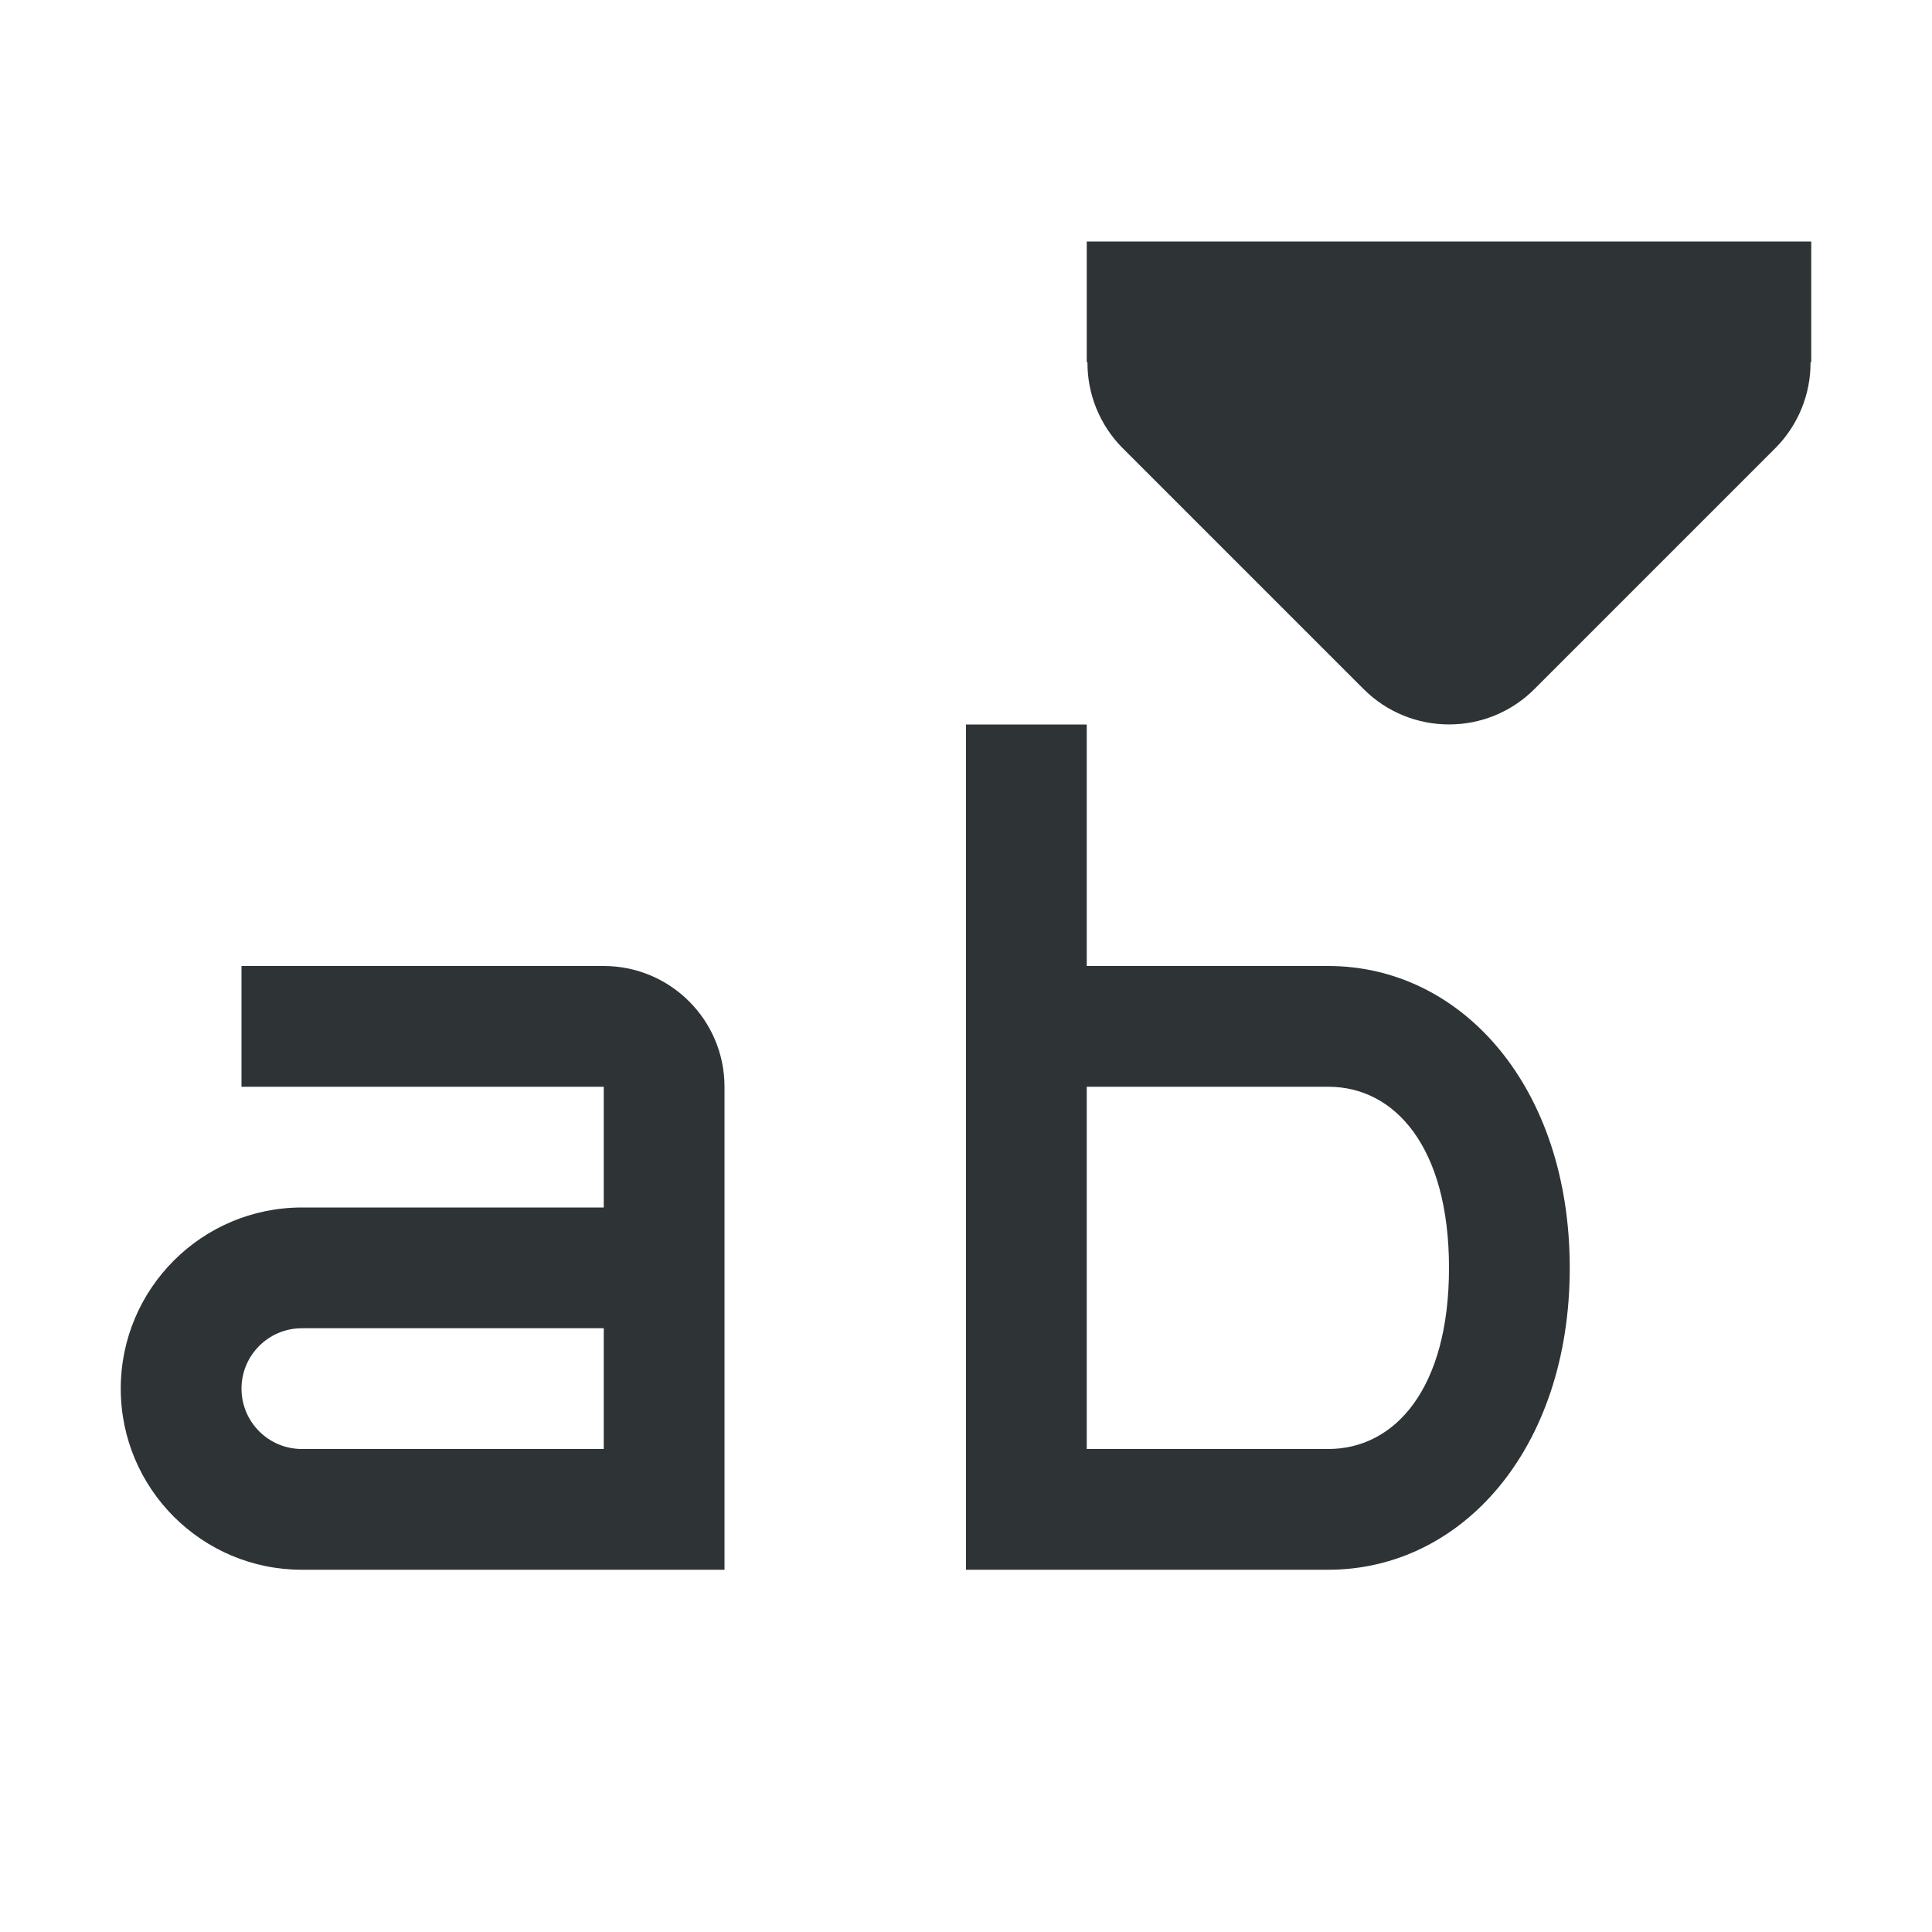
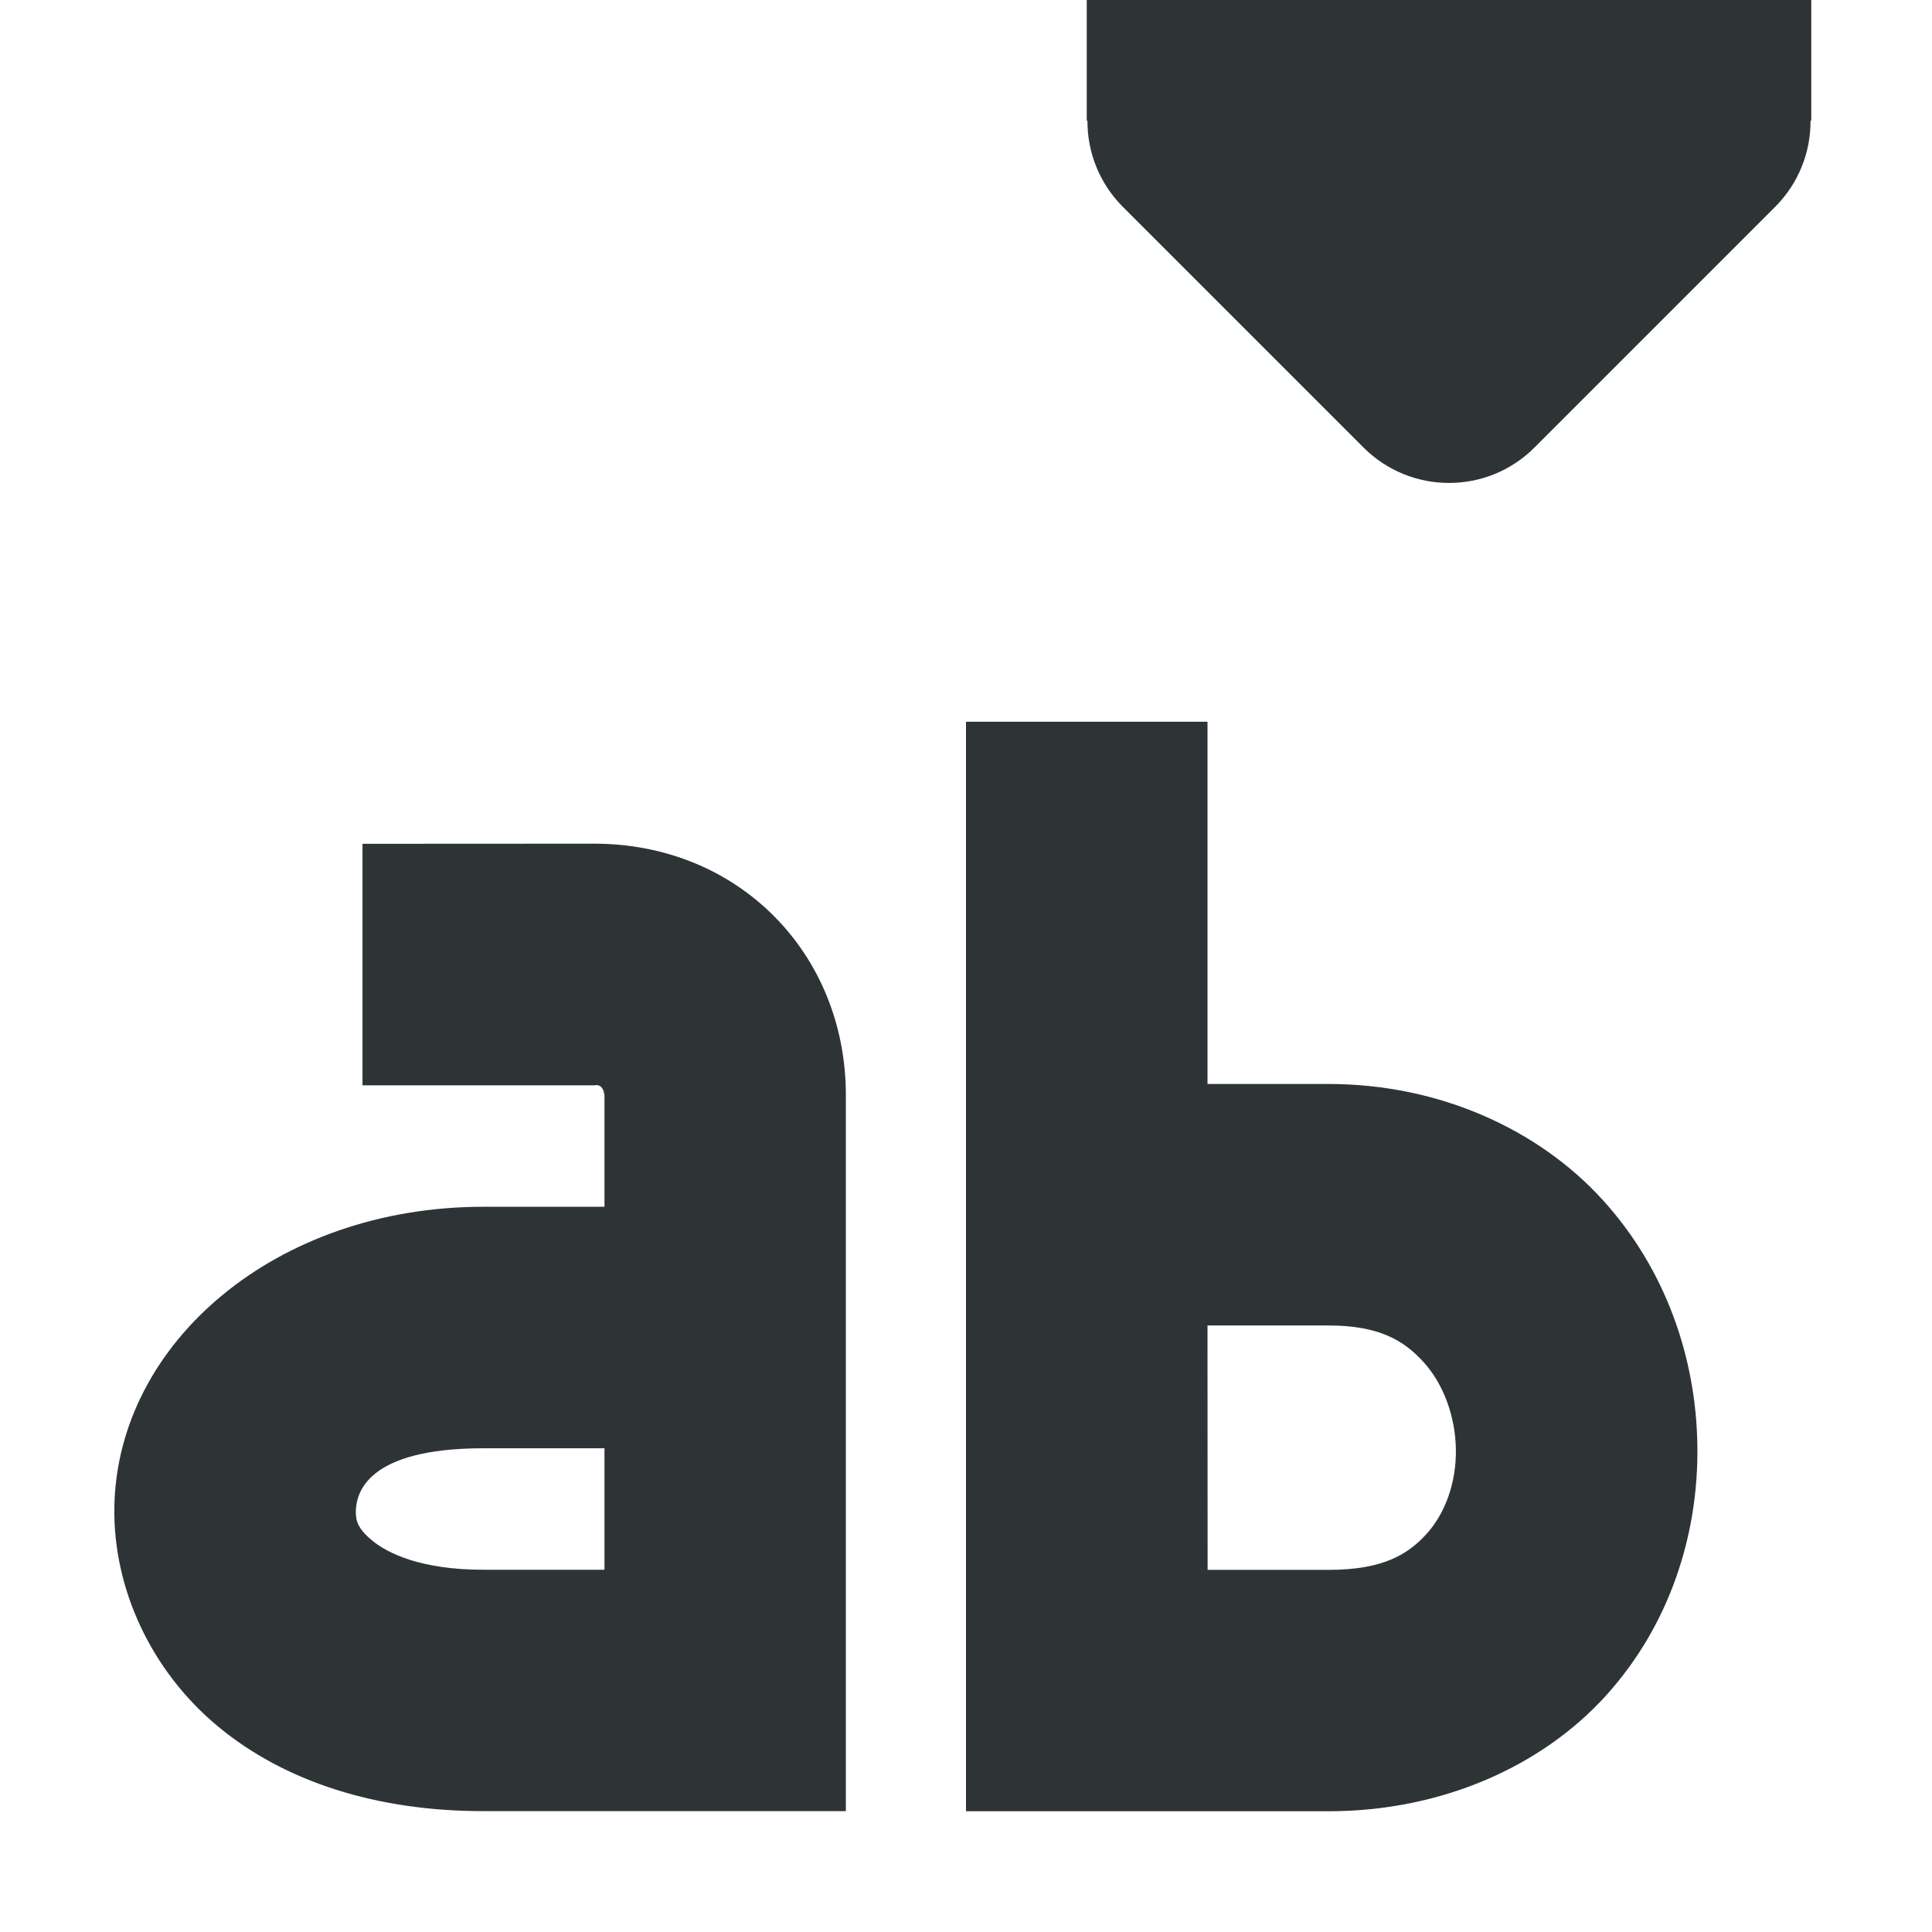
<svg xmlns="http://www.w3.org/2000/svg" viewBox="0 0 16 16">
-   <path d="m8 6v7h1 2c1.105 0 2-1 2-2.5s-.895-2.5-2-2.5h-2v-2zm-6 2v1h3v1h-2.5c-.828 0-1.5.672-1.5 1.5s.672 1.5 1.5 1.5h3.5v-4c0-.552-.448-1-1-1zm7 1h2c.552 0 1 .5 1 1.5s-.448 1.5-1 1.5h-2zm-6.5 2h2.5v1h-2.5c-.276 0-.5-.224-.5-.5s.224-.5.5-.5zm6.5-9v1h.006c-.002.264.102.519.287.707l2 2c.391.39 1.024.39 1.414 0l2-2c.185-.188.289-.443.287-.707h.006v-1z" fill="#2e3436" />
+   <g fill="#2e3436">
+     <path d="m9 0v1h.006c-.002.264.102.519.287.707l2 2c.391.39 1.024.39 1.414 0l2-2c.185-.188.289-.443.287-.707h.006v-1z" />
+     <path d="m3.002 6.988v2h1.92c.045-.009.075.015.084.082v.924h-1.004c-1.716 0-3.03 1.125-3.055 2.484-.012.679.306 1.363.861 1.822.555.459 1.315.699 2.193.699h3.004v-5.93c0-1.171-.887-2.082-2.084-2.082zm1 5.006h1.004v1.006h-1.004c-.519 0-.794-.138-.92-.242-.126-.104-.136-.172-.135-.244.003-.144.085-.52 1.055-.52z" />
+     <path d="m8 5.977v9.023h3.002c.939 0 1.769-.373 2.299-.959.53-.586.766-1.337.756-2.066-.01-.73-.262-1.466-.789-2.043-.527-.577-1.345-.955-2.266-.955h-1.002v-3zm2 5h1.002c.422 0 .626.126.787.303.162.177.264.447.268.723.004.276-.089.529-.24.697-.152.168-.356.301-.814.301h-1.002z" />
+   </g>
</svg>
